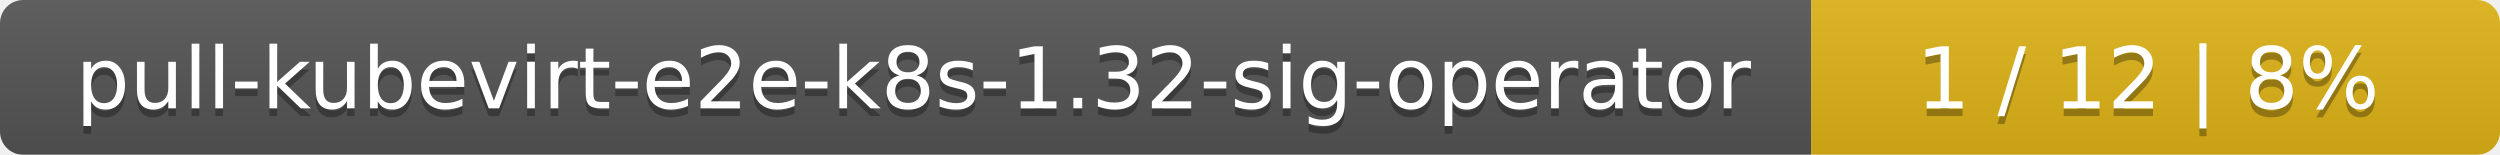
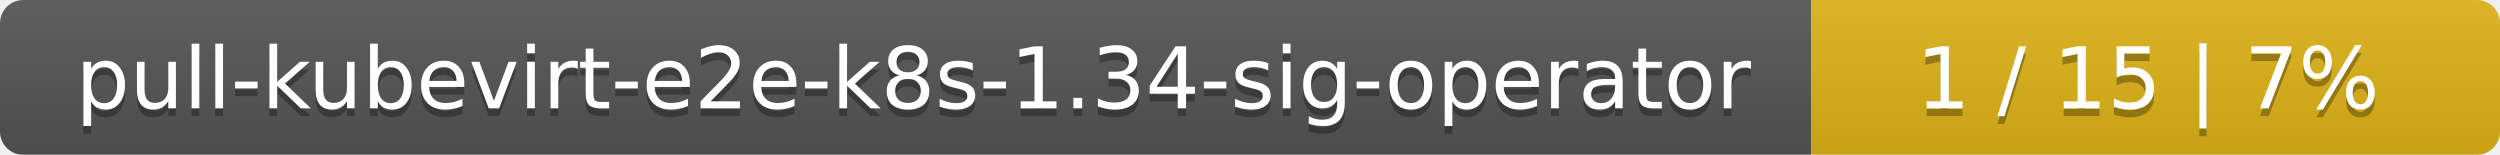
<svg xmlns="http://www.w3.org/2000/svg" width="323" height="20">
  <linearGradient id="smooth" x2="0" y2="100%">
    <stop offset="0" stop-color="#bbb" stop-opacity=".1" />
    <stop offset="1" stop-opacity=".1" />
  </linearGradient>
  <mask id="round">
    <rect width="323" height="20" rx="3" fill="#fff" />
  </mask>
  <g mask="url(#round)">
    <rect width="234" height="20" fill="#555" />
    <rect x="234" width="89" height="20" fill="#dfb317" />
    <rect width="323" height="20" fill="url(#smooth)" />
  </g>
  <g fill="#fff" text-anchor="middle" font-family="DejaVu Sans,Verdana,Geneva,sans-serif" font-size="11">
-     <text x="118" y="15" fill="#010101" fill-opacity=".3">pull-kubevirt-e2e-k8s-1.32-sig-operator</text>
-     <text x="118" y="14">pull-kubevirt-e2e-k8s-1.32-sig-operator</text>
-     <text x="277.5" y="15" fill="#010101" fill-opacity=".3">1 / 12    |    8%</text>
-     <text x="277.5" y="14">1 / 12    |    8%</text>
+     <text x="118" y="15" fill="#010101" fill-opacity=".3">pull-kubevirt-e2e-k8s-1.34-sig-operator</text>
+     <text x="118" y="14">pull-kubevirt-e2e-k8s-1.34-sig-operator</text>
+     <text x="277.5" y="15" fill="#010101" fill-opacity=".3">1 / 15    |    7%</text>
+     <text x="277.5" y="14">1 / 15    |    7%</text>
  </g>
</svg>
